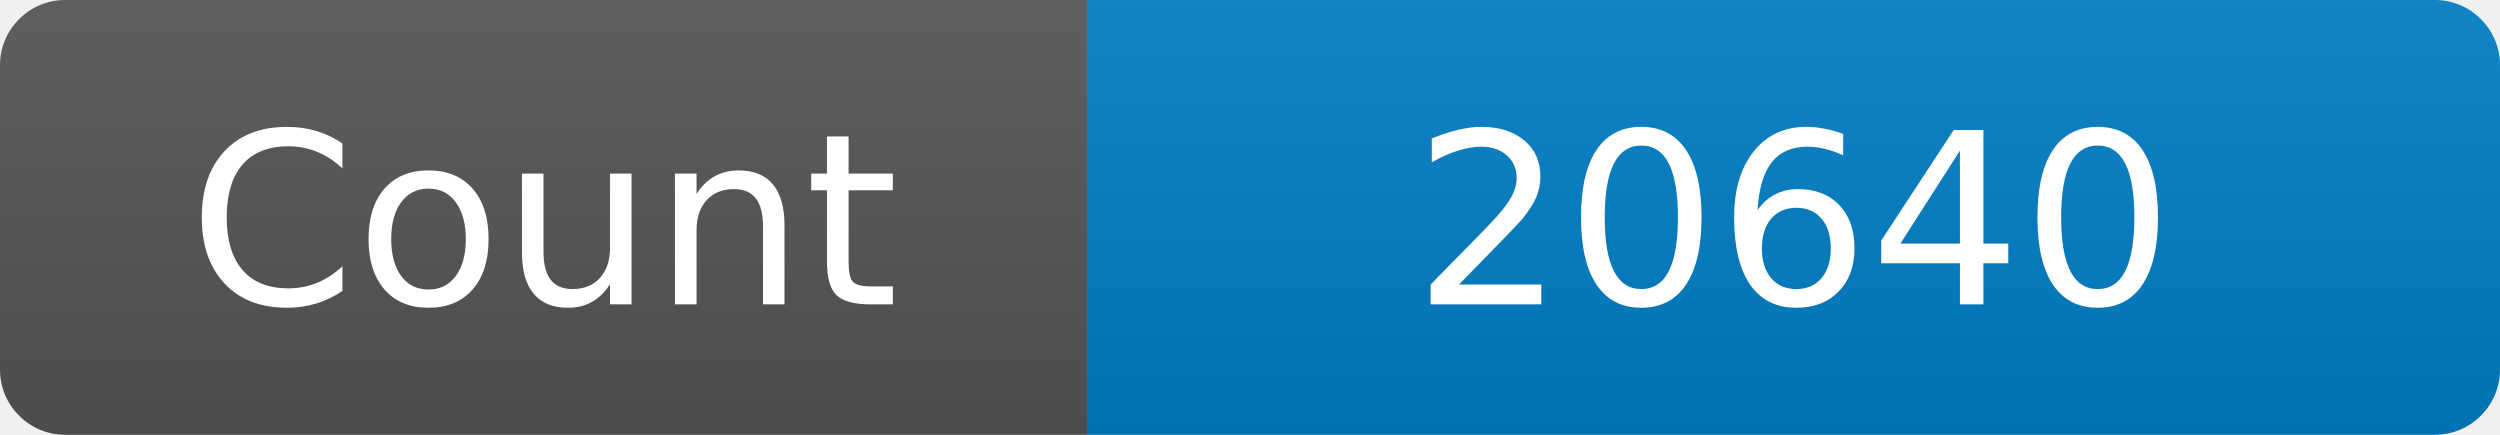
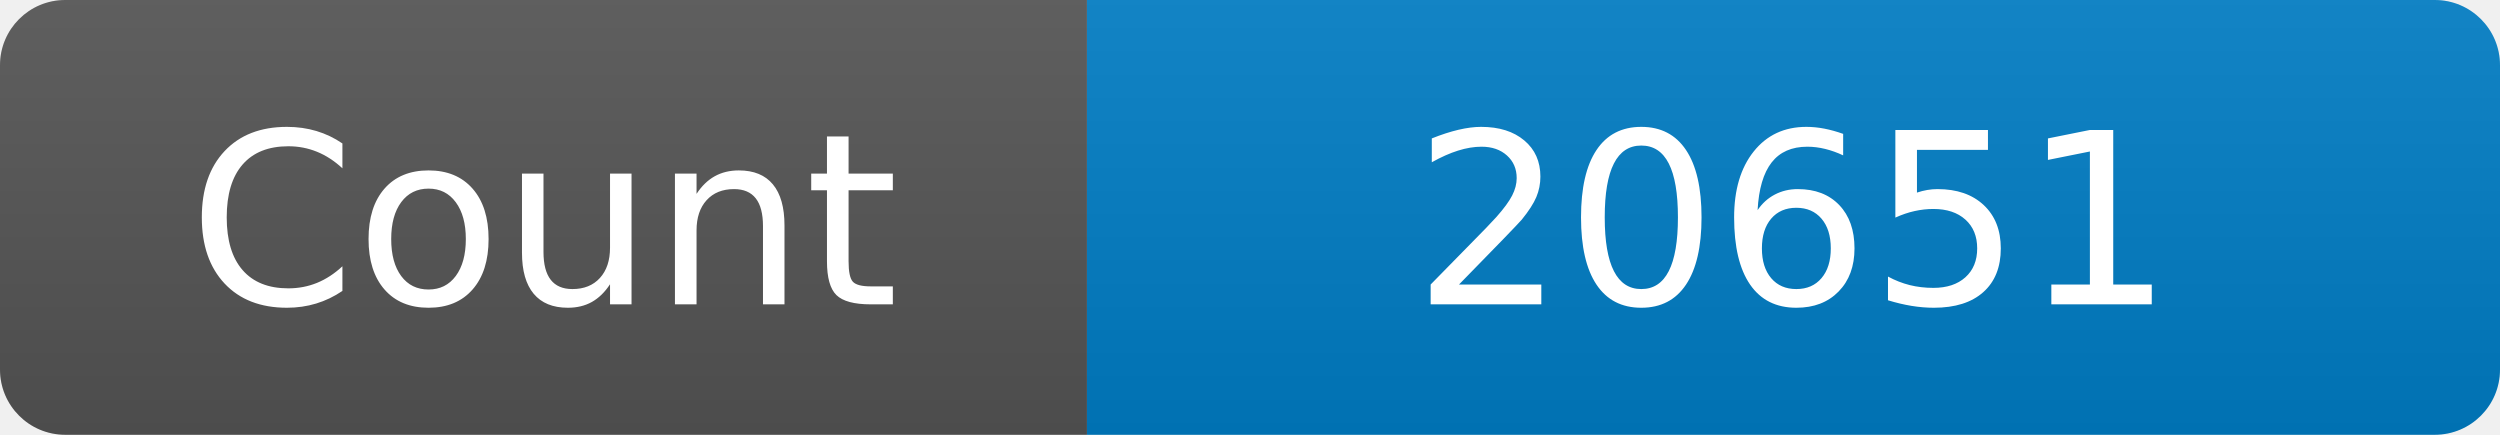
<svg xmlns="http://www.w3.org/2000/svg" width="115" height="20" role="img" aria-label="Maintained?: yes">
  <linearGradient id="s" x2="0" y2="100%">
    <stop offset="0" stop-color="#bbb" stop-opacity=".1" />
    <stop offset="1" stop-opacity=".1" />
  </linearGradient>
  <clipPath id="r">
    <rect width="115" height="20" rx="3" fill="#fff" />
  </clipPath>
  <g clip-path="url(#r)">
    <rect width="50" height="20" fill="#555" />
    <rect x="50" width="160" height="20" fill="#007ec6" />
    <rect width="115" height="20" fill="url(#s)" />
  </g>
  <g fill="#fff" text-anchor="middle" font-family="Verdana,Geneva,DejaVu Sans,sans-serif" font-size="110">
    <text x="250" y="140" transform="scale(.1)" fill="#fff">Count</text>
-     <text x="825" y="140" transform="scale(.1)" fill="#fff">20640</text>
+     <text x="825" y="140" transform="scale(.1)" fill="#fff">20651</text>
  </g>
</svg>
